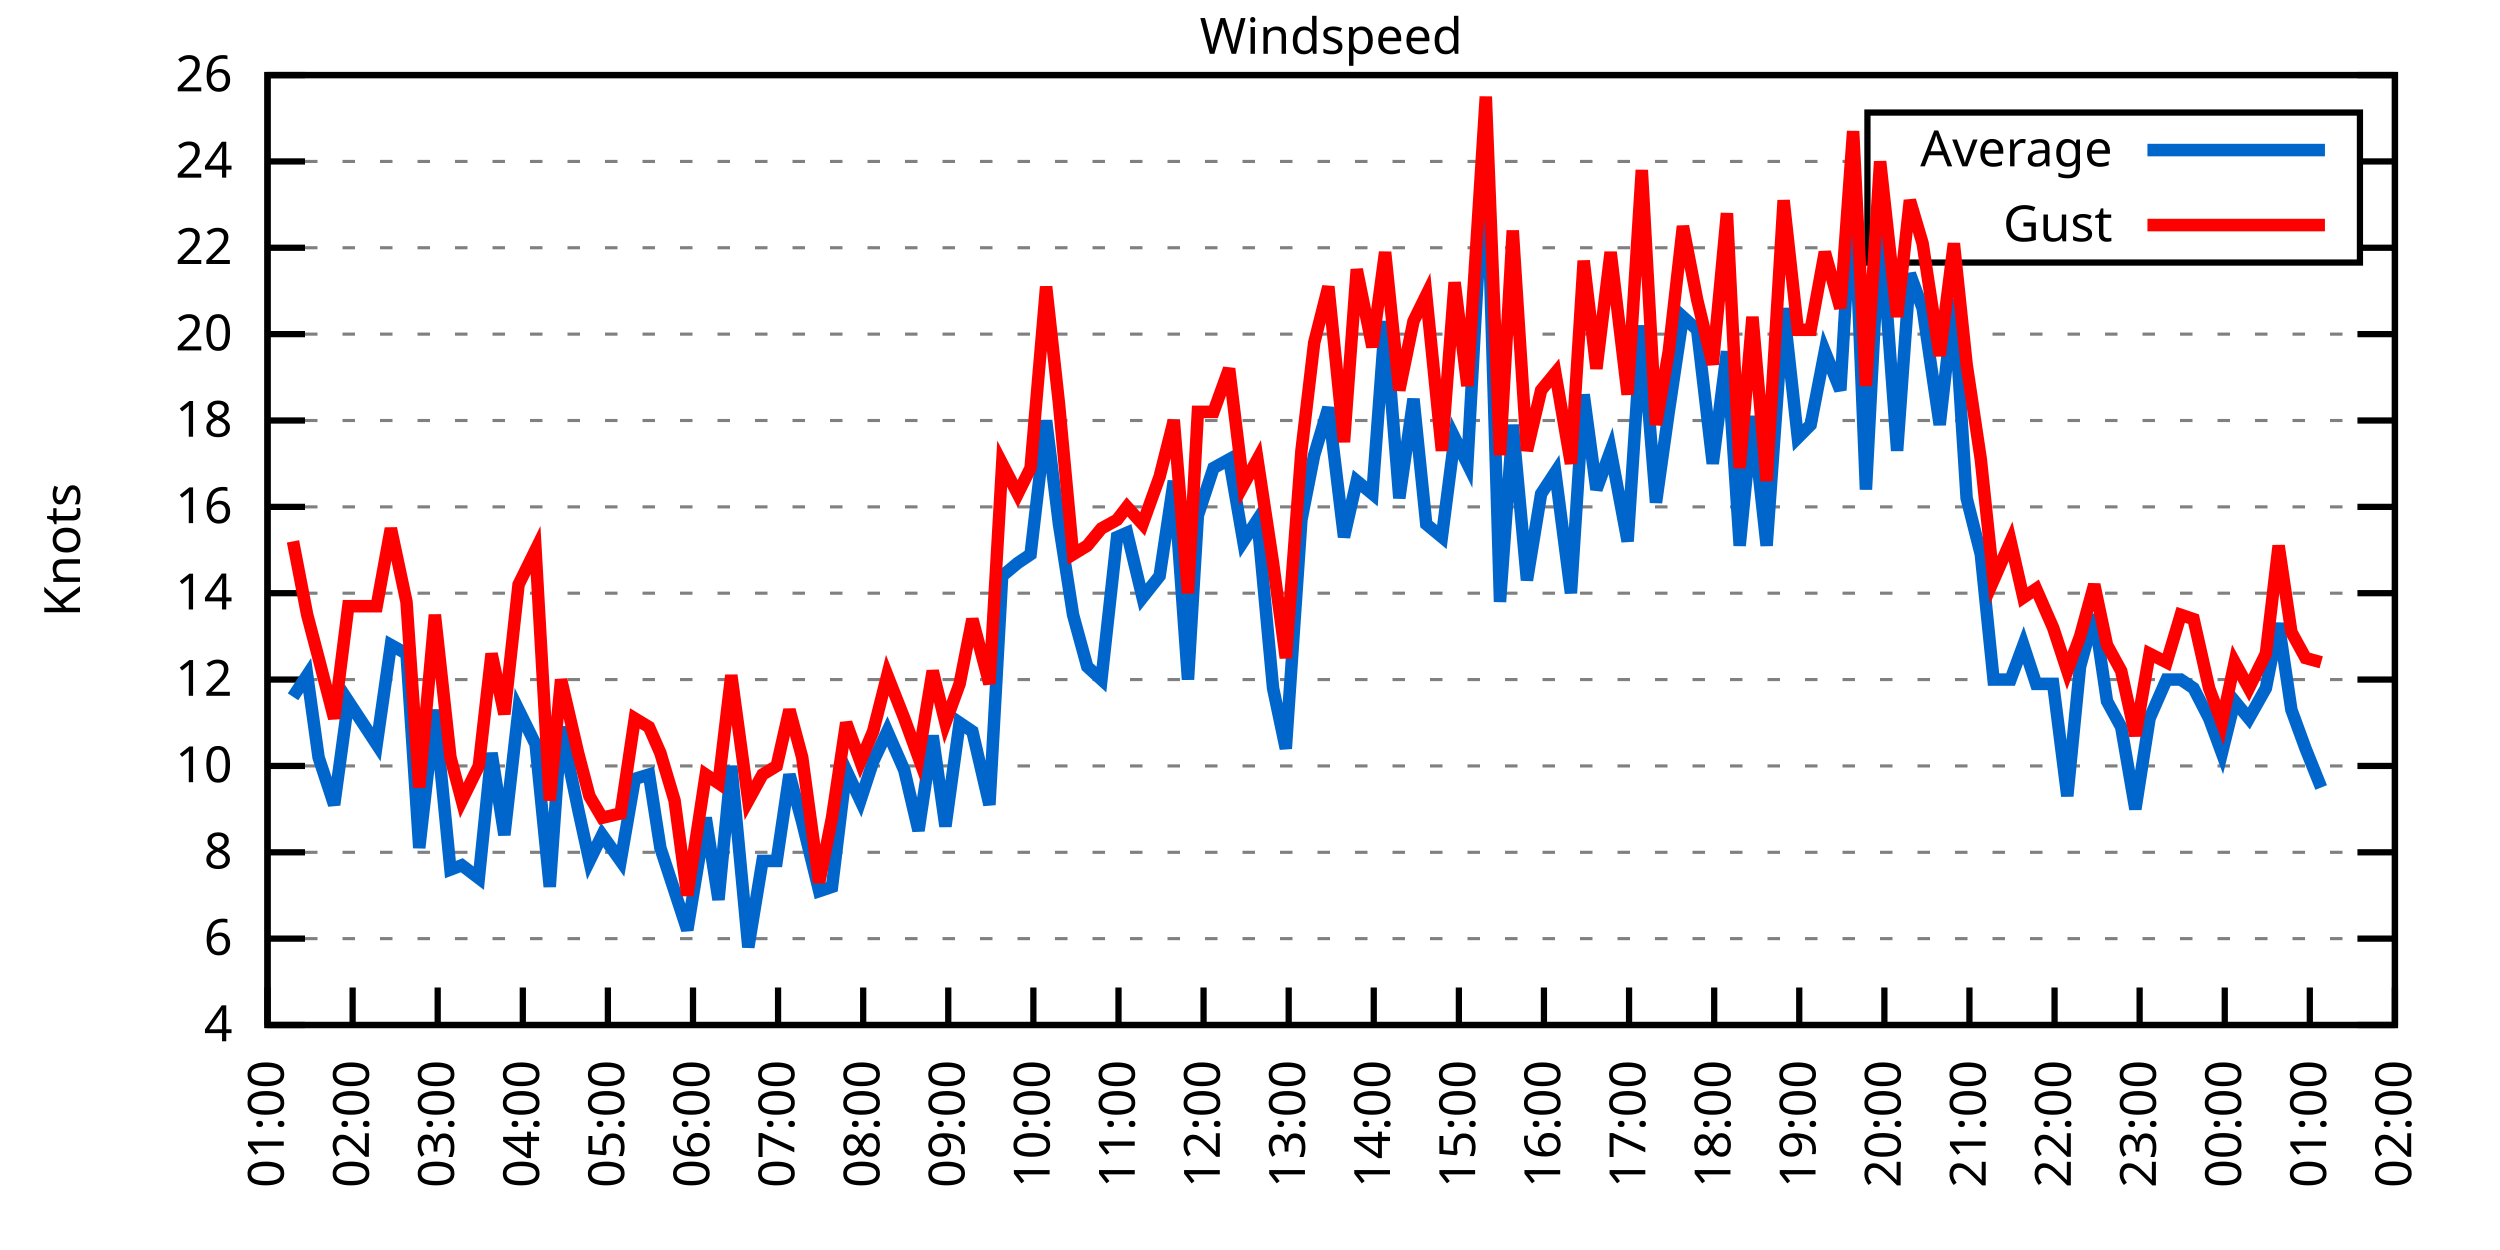
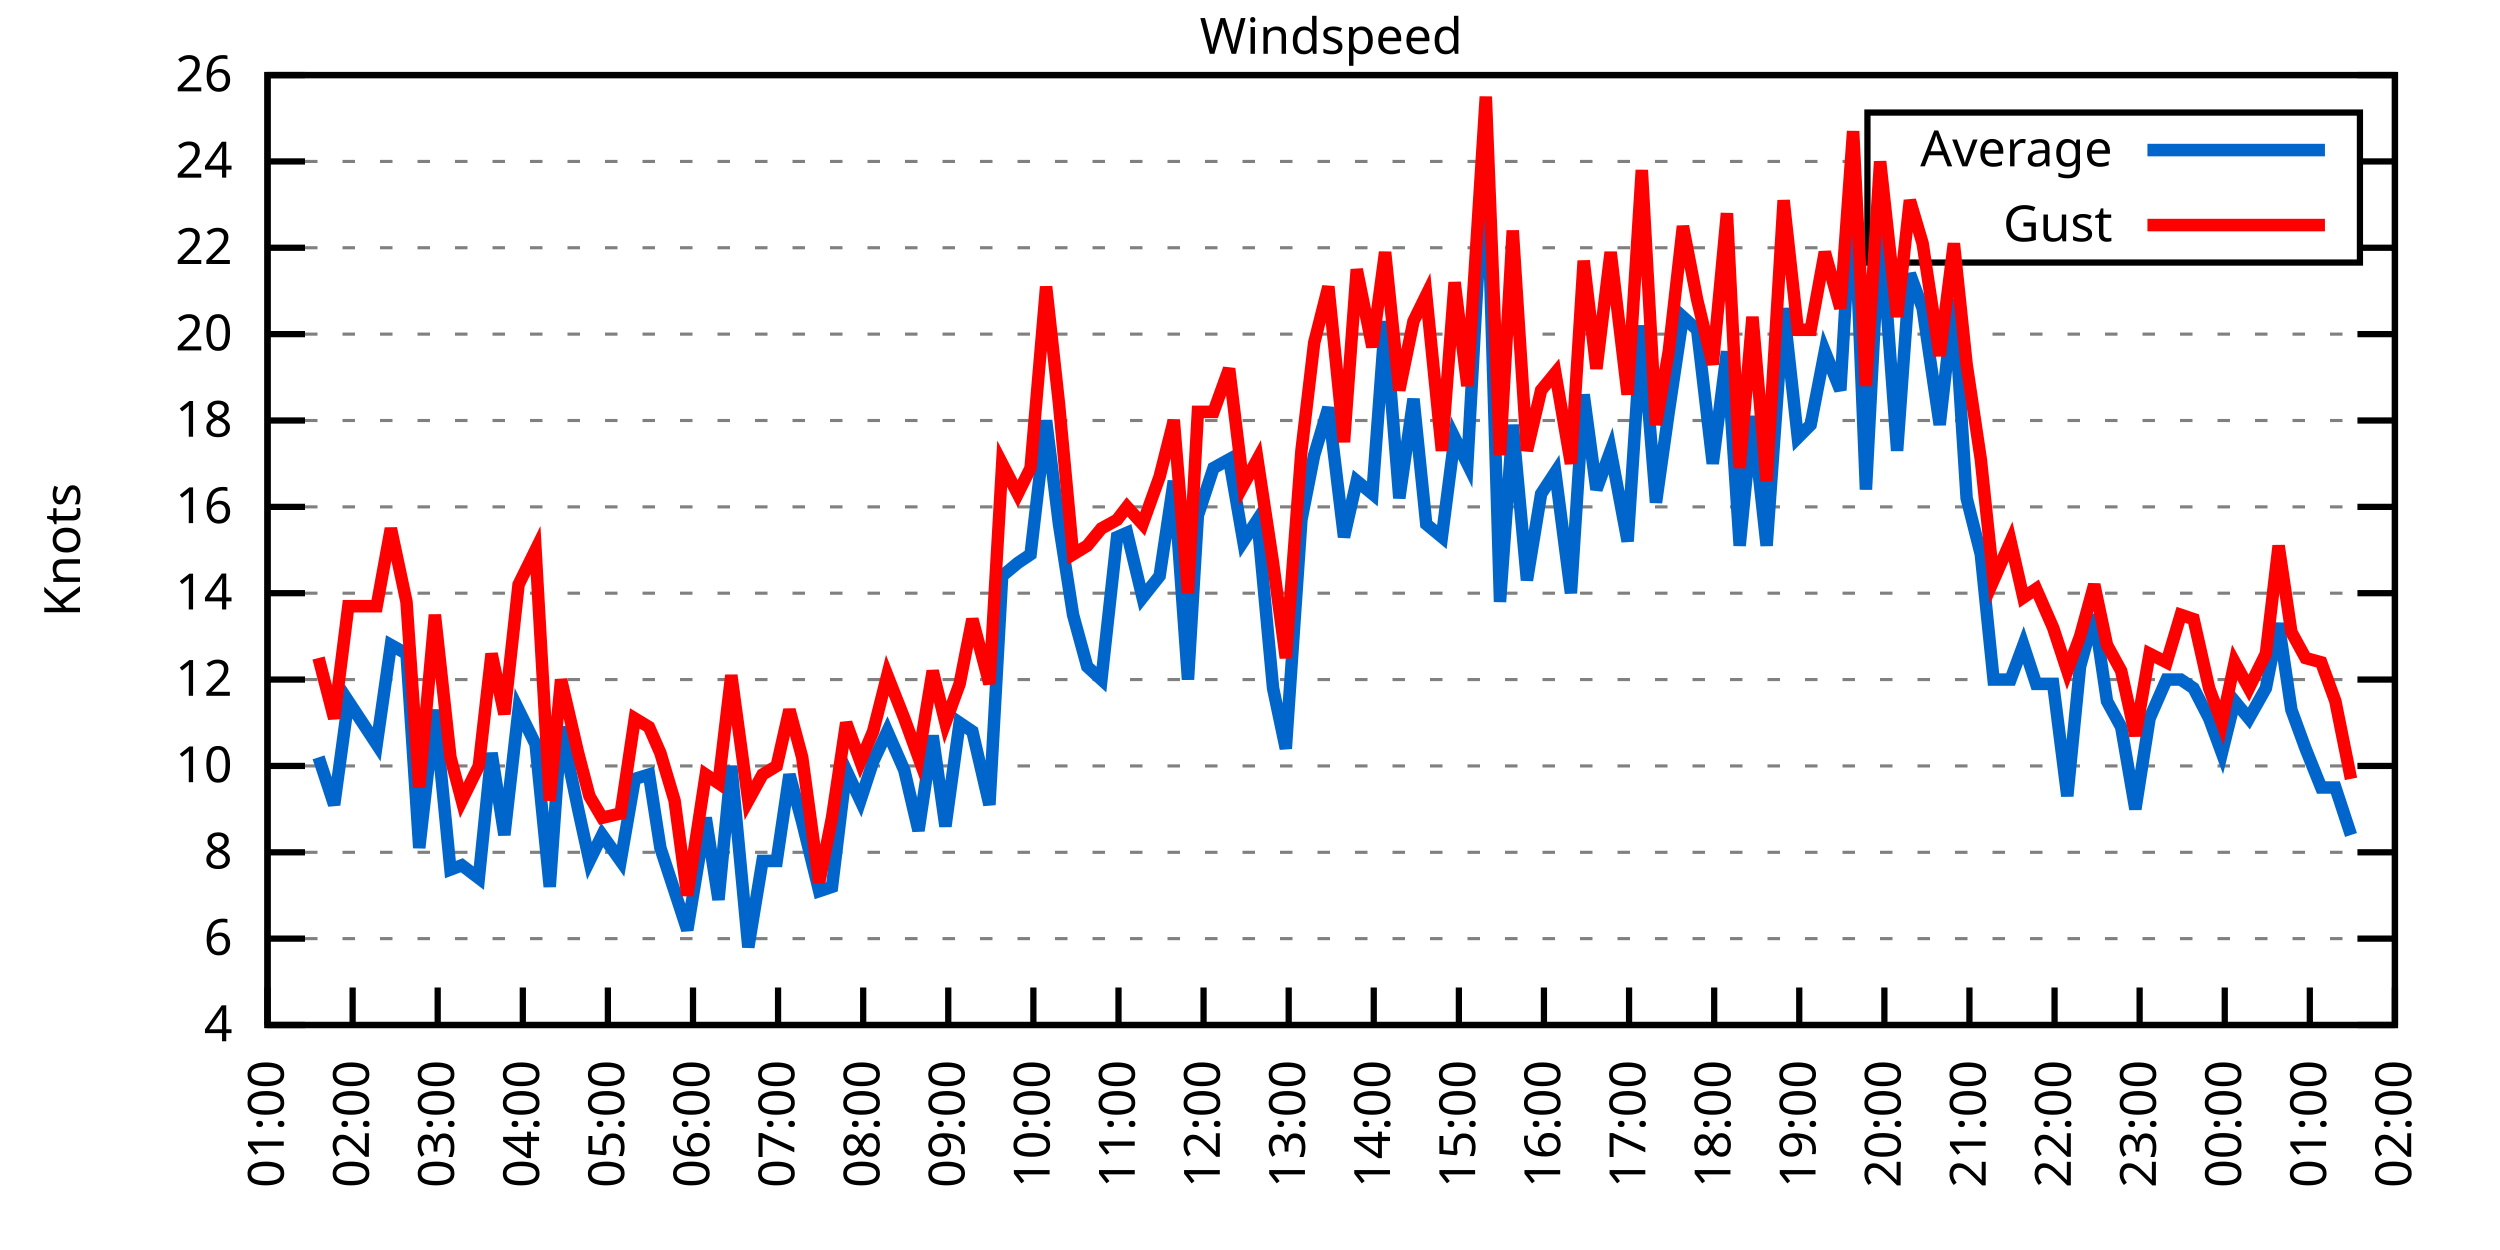
<svg xmlns="http://www.w3.org/2000/svg" xmlns:xlink="http://www.w3.org/1999/xlink" width="400" height="200" viewBox="0 0 400 200">
  <g id="gnuplot_canvas">
    <rect x="0" y="0" width="400" height="200" fill="none" />
    <defs>
      <circle id="gpDot" r="0.5" stroke-width="0.5" stroke="currentColor" />
      <path id="gpPt0" stroke-width="0.333" stroke="currentColor" d="M-1,0 h2 M0,-1 v2" />
      <path id="gpPt1" stroke-width="0.333" stroke="currentColor" d="M-1,-1 L1,1 M1,-1 L-1,1" />
      <path id="gpPt2" stroke-width="0.333" stroke="currentColor" d="M-1,0 L1,0 M0,-1 L0,1 M-1,-1 L1,1 M-1,1 L1,-1" />
      <rect id="gpPt3" stroke-width="0.333" stroke="currentColor" x="-1" y="-1" width="2" height="2" />
      <rect id="gpPt4" stroke-width="0.333" stroke="currentColor" fill="currentColor" x="-1" y="-1" width="2" height="2" />
      <circle id="gpPt5" stroke-width="0.333" stroke="currentColor" cx="0" cy="0" r="1" />
      <use xlink:href="#gpPt5" id="gpPt6" fill="currentColor" stroke="none" />
      <path id="gpPt7" stroke-width="0.333" stroke="currentColor" d="M0,-1.33 L-1.33,0.67 L1.33,0.67 z" />
      <use xlink:href="#gpPt7" id="gpPt8" fill="currentColor" stroke="none" />
      <use xlink:href="#gpPt7" id="gpPt9" stroke="currentColor" transform="rotate(180)" />
      <use xlink:href="#gpPt9" id="gpPt10" fill="currentColor" stroke="none" />
      <use xlink:href="#gpPt3" id="gpPt11" stroke="currentColor" transform="rotate(45)" />
      <use xlink:href="#gpPt11" id="gpPt12" fill="currentColor" stroke="none" />
      <path id="gpPt13" stroke-width="0.333" stroke="currentColor" d="M0,1.330 L1.265,0.411 L0.782,-1.067 L-0.782,-1.076 L-1.265,0.411 z" />
      <use xlink:href="#gpPt13" id="gpPt14" fill="currentColor" stroke="none" />
      <filter id="textbox" filterUnits="objectBoundingBox" x="0" y="0" height="1" width="1">
        <feFlood flood-color="white" flood-opacity="1" result="bgnd" />
        <feComposite in="SourceGraphic" in2="bgnd" operator="atop" />
      </filter>
      <filter id="greybox" filterUnits="objectBoundingBox" x="0" y="0" height="1" width="1">
        <feFlood flood-color="lightgrey" flood-opacity="1" result="grey" />
        <feComposite in="SourceGraphic" in2="grey" operator="atop" />
      </filter>
    </defs>
    <g fill="none" color="white" stroke="currentColor" stroke-width="1.00" stroke-linecap="butt" stroke-linejoin="miter">
</g>
    <g fill="none" color="black" stroke="currentColor" stroke-width="1.00" stroke-linecap="butt" stroke-linejoin="miter">
      <g stroke="none" shape-rendering="crispEdges">
        <polygon fill="rgb(255, 255, 255)" points="42.80,164.00 383.18,164.00 383.18,12.02 42.80,12.02 " />
      </g>
    </g>
    <g fill="none" color="black" stroke="currentColor" stroke-width="1.00" stroke-linecap="butt" stroke-linejoin="miter">
</g>
    <g fill="none" color="black" stroke="black" stroke-width="0.50" stroke-linecap="butt" stroke-linejoin="miter">
</g>
    <g fill="none" color="gray" stroke="currentColor" stroke-width="0.50" stroke-linecap="butt" stroke-linejoin="miter">
      <path stroke="gray" stroke-dasharray="2,4" class="gridline" d="M42.80,164.00 L383.19,164.00  " />
    </g>
    <g fill="none" color="gray" stroke="gray" stroke-width="1.00" stroke-linecap="butt" stroke-linejoin="miter">
</g>
    <g fill="none" color="black" stroke="currentColor" stroke-width="1.00" stroke-linecap="butt" stroke-linejoin="miter">
      <path stroke="black" d="M42.80,164.00 L48.80,164.00 M383.19,164.00 L377.19,164.00  " />
      <g transform="translate(37.20,166.60)" stroke="none" fill="black" font-family="Sans" font-size="8.00" text-anchor="end">
        <text>
          <tspan font-family="Sans"> 4</tspan>
        </text>
      </g>
    </g>
    <g fill="none" color="black" stroke="currentColor" stroke-width="1.00" stroke-linecap="butt" stroke-linejoin="miter">
</g>
    <g fill="none" color="black" stroke="black" stroke-width="0.50" stroke-linecap="butt" stroke-linejoin="miter">
</g>
    <g fill="none" color="gray" stroke="currentColor" stroke-width="0.50" stroke-linecap="butt" stroke-linejoin="miter">
      <path stroke="gray" stroke-dasharray="2,4" class="gridline" d="M42.80,150.18 L383.19,150.18  " />
    </g>
    <g fill="none" color="gray" stroke="gray" stroke-width="1.00" stroke-linecap="butt" stroke-linejoin="miter">
</g>
    <g fill="none" color="black" stroke="currentColor" stroke-width="1.00" stroke-linecap="butt" stroke-linejoin="miter">
      <path stroke="black" d="M42.80,150.18 L48.80,150.18 M383.19,150.18 L377.19,150.18  " />
      <g transform="translate(37.20,152.78)" stroke="none" fill="black" font-family="Sans" font-size="8.00" text-anchor="end">
        <text>
          <tspan font-family="Sans"> 6</tspan>
        </text>
      </g>
    </g>
    <g fill="none" color="black" stroke="currentColor" stroke-width="1.00" stroke-linecap="butt" stroke-linejoin="miter">
</g>
    <g fill="none" color="black" stroke="black" stroke-width="0.50" stroke-linecap="butt" stroke-linejoin="miter">
</g>
    <g fill="none" color="gray" stroke="currentColor" stroke-width="0.50" stroke-linecap="butt" stroke-linejoin="miter">
      <path stroke="gray" stroke-dasharray="2,4" class="gridline" d="M42.80,136.37 L383.19,136.37  " />
    </g>
    <g fill="none" color="gray" stroke="gray" stroke-width="1.00" stroke-linecap="butt" stroke-linejoin="miter">
</g>
    <g fill="none" color="black" stroke="currentColor" stroke-width="1.00" stroke-linecap="butt" stroke-linejoin="miter">
      <path stroke="black" d="M42.80,136.37 L48.80,136.37 M383.19,136.37 L377.19,136.37  " />
      <g transform="translate(37.20,138.97)" stroke="none" fill="black" font-family="Sans" font-size="8.00" text-anchor="end">
        <text>
          <tspan font-family="Sans"> 8</tspan>
        </text>
      </g>
    </g>
    <g fill="none" color="black" stroke="currentColor" stroke-width="1.00" stroke-linecap="butt" stroke-linejoin="miter">
</g>
    <g fill="none" color="black" stroke="black" stroke-width="0.50" stroke-linecap="butt" stroke-linejoin="miter">
</g>
    <g fill="none" color="gray" stroke="currentColor" stroke-width="0.50" stroke-linecap="butt" stroke-linejoin="miter">
      <path stroke="gray" stroke-dasharray="2,4" class="gridline" d="M42.80,122.55 L383.19,122.55  " />
    </g>
    <g fill="none" color="gray" stroke="gray" stroke-width="1.00" stroke-linecap="butt" stroke-linejoin="miter">
</g>
    <g fill="none" color="black" stroke="currentColor" stroke-width="1.00" stroke-linecap="butt" stroke-linejoin="miter">
      <path stroke="black" d="M42.80,122.55 L48.80,122.55 M383.19,122.55 L377.19,122.55  " />
      <g transform="translate(37.20,125.15)" stroke="none" fill="black" font-family="Sans" font-size="8.00" text-anchor="end">
        <text>
          <tspan font-family="Sans"> 10</tspan>
        </text>
      </g>
    </g>
    <g fill="none" color="black" stroke="currentColor" stroke-width="1.00" stroke-linecap="butt" stroke-linejoin="miter">
</g>
    <g fill="none" color="black" stroke="black" stroke-width="0.50" stroke-linecap="butt" stroke-linejoin="miter">
</g>
    <g fill="none" color="gray" stroke="currentColor" stroke-width="0.50" stroke-linecap="butt" stroke-linejoin="miter">
      <path stroke="gray" stroke-dasharray="2,4" class="gridline" d="M42.80,108.73 L383.19,108.73  " />
    </g>
    <g fill="none" color="gray" stroke="gray" stroke-width="1.00" stroke-linecap="butt" stroke-linejoin="miter">
</g>
    <g fill="none" color="black" stroke="currentColor" stroke-width="1.00" stroke-linecap="butt" stroke-linejoin="miter">
      <path stroke="black" d="M42.80,108.73 L48.80,108.73 M383.19,108.73 L377.19,108.73  " />
      <g transform="translate(37.20,111.33)" stroke="none" fill="black" font-family="Sans" font-size="8.00" text-anchor="end">
        <text>
          <tspan font-family="Sans"> 12</tspan>
        </text>
      </g>
    </g>
    <g fill="none" color="black" stroke="currentColor" stroke-width="1.00" stroke-linecap="butt" stroke-linejoin="miter">
</g>
    <g fill="none" color="black" stroke="black" stroke-width="0.50" stroke-linecap="butt" stroke-linejoin="miter">
</g>
    <g fill="none" color="gray" stroke="currentColor" stroke-width="0.50" stroke-linecap="butt" stroke-linejoin="miter">
      <path stroke="gray" stroke-dasharray="2,4" class="gridline" d="M42.80,94.91 L383.19,94.91  " />
    </g>
    <g fill="none" color="gray" stroke="gray" stroke-width="1.00" stroke-linecap="butt" stroke-linejoin="miter">
</g>
    <g fill="none" color="black" stroke="currentColor" stroke-width="1.00" stroke-linecap="butt" stroke-linejoin="miter">
      <path stroke="black" d="M42.80,94.91 L48.80,94.91 M383.19,94.91 L377.19,94.91  " />
      <g transform="translate(37.20,97.51)" stroke="none" fill="black" font-family="Sans" font-size="8.00" text-anchor="end">
        <text>
          <tspan font-family="Sans"> 14</tspan>
        </text>
      </g>
    </g>
    <g fill="none" color="black" stroke="currentColor" stroke-width="1.00" stroke-linecap="butt" stroke-linejoin="miter">
</g>
    <g fill="none" color="black" stroke="black" stroke-width="0.50" stroke-linecap="butt" stroke-linejoin="miter">
</g>
    <g fill="none" color="gray" stroke="currentColor" stroke-width="0.50" stroke-linecap="butt" stroke-linejoin="miter">
      <path stroke="gray" stroke-dasharray="2,4" class="gridline" d="M42.80,81.10 L383.19,81.10  " />
    </g>
    <g fill="none" color="gray" stroke="gray" stroke-width="1.00" stroke-linecap="butt" stroke-linejoin="miter">
</g>
    <g fill="none" color="black" stroke="currentColor" stroke-width="1.00" stroke-linecap="butt" stroke-linejoin="miter">
      <path stroke="black" d="M42.80,81.10 L48.80,81.10 M383.19,81.10 L377.19,81.10  " />
      <g transform="translate(37.20,83.70)" stroke="none" fill="black" font-family="Sans" font-size="8.00" text-anchor="end">
        <text>
          <tspan font-family="Sans"> 16</tspan>
        </text>
      </g>
    </g>
    <g fill="none" color="black" stroke="currentColor" stroke-width="1.00" stroke-linecap="butt" stroke-linejoin="miter">
</g>
    <g fill="none" color="black" stroke="black" stroke-width="0.50" stroke-linecap="butt" stroke-linejoin="miter">
</g>
    <g fill="none" color="gray" stroke="currentColor" stroke-width="0.50" stroke-linecap="butt" stroke-linejoin="miter">
      <path stroke="gray" stroke-dasharray="2,4" class="gridline" d="M42.80,67.28 L383.19,67.28  " />
    </g>
    <g fill="none" color="gray" stroke="gray" stroke-width="1.00" stroke-linecap="butt" stroke-linejoin="miter">
</g>
    <g fill="none" color="black" stroke="currentColor" stroke-width="1.00" stroke-linecap="butt" stroke-linejoin="miter">
      <path stroke="black" d="M42.80,67.28 L48.80,67.28 M383.19,67.28 L377.19,67.28  " />
      <g transform="translate(37.20,69.88)" stroke="none" fill="black" font-family="Sans" font-size="8.00" text-anchor="end">
        <text>
          <tspan font-family="Sans"> 18</tspan>
        </text>
      </g>
    </g>
    <g fill="none" color="black" stroke="currentColor" stroke-width="1.00" stroke-linecap="butt" stroke-linejoin="miter">
</g>
    <g fill="none" color="black" stroke="black" stroke-width="0.50" stroke-linecap="butt" stroke-linejoin="miter">
</g>
    <g fill="none" color="gray" stroke="currentColor" stroke-width="0.50" stroke-linecap="butt" stroke-linejoin="miter">
      <path stroke="gray" stroke-dasharray="2,4" class="gridline" d="M42.80,53.46 L383.19,53.46  " />
    </g>
    <g fill="none" color="gray" stroke="gray" stroke-width="1.00" stroke-linecap="butt" stroke-linejoin="miter">
</g>
    <g fill="none" color="black" stroke="currentColor" stroke-width="1.00" stroke-linecap="butt" stroke-linejoin="miter">
      <path stroke="black" d="M42.80,53.46 L48.80,53.46 M383.19,53.46 L377.19,53.46  " />
      <g transform="translate(37.20,56.06)" stroke="none" fill="black" font-family="Sans" font-size="8.00" text-anchor="end">
        <text>
          <tspan font-family="Sans"> 20</tspan>
        </text>
      </g>
    </g>
    <g fill="none" color="black" stroke="currentColor" stroke-width="1.00" stroke-linecap="butt" stroke-linejoin="miter">
</g>
    <g fill="none" color="black" stroke="black" stroke-width="0.50" stroke-linecap="butt" stroke-linejoin="miter">
</g>
    <g fill="none" color="gray" stroke="currentColor" stroke-width="0.50" stroke-linecap="butt" stroke-linejoin="miter">
      <path stroke="gray" stroke-dasharray="2,4" class="gridline" d="M42.80,39.64 L298.79,39.64 M377.59,39.64 L383.19,39.64  " />
    </g>
    <g fill="none" color="gray" stroke="gray" stroke-width="1.00" stroke-linecap="butt" stroke-linejoin="miter">
</g>
    <g fill="none" color="black" stroke="currentColor" stroke-width="1.00" stroke-linecap="butt" stroke-linejoin="miter">
      <path stroke="black" d="M42.80,39.64 L48.80,39.64 M383.19,39.64 L377.19,39.64  " />
      <g transform="translate(37.20,42.24)" stroke="none" fill="black" font-family="Sans" font-size="8.00" text-anchor="end">
        <text>
          <tspan font-family="Sans"> 22</tspan>
        </text>
      </g>
    </g>
    <g fill="none" color="black" stroke="currentColor" stroke-width="1.00" stroke-linecap="butt" stroke-linejoin="miter">
</g>
    <g fill="none" color="black" stroke="black" stroke-width="0.50" stroke-linecap="butt" stroke-linejoin="miter">
</g>
    <g fill="none" color="gray" stroke="currentColor" stroke-width="0.50" stroke-linecap="butt" stroke-linejoin="miter">
      <path stroke="gray" stroke-dasharray="2,4" class="gridline" d="M42.80,25.83 L298.79,25.83 M377.59,25.83 L383.19,25.83  " />
    </g>
    <g fill="none" color="gray" stroke="gray" stroke-width="1.00" stroke-linecap="butt" stroke-linejoin="miter">
</g>
    <g fill="none" color="black" stroke="currentColor" stroke-width="1.00" stroke-linecap="butt" stroke-linejoin="miter">
      <path stroke="black" d="M42.80,25.83 L48.80,25.83 M383.19,25.83 L377.19,25.83  " />
      <g transform="translate(37.20,28.43)" stroke="none" fill="black" font-family="Sans" font-size="8.00" text-anchor="end">
        <text>
          <tspan font-family="Sans"> 24</tspan>
        </text>
      </g>
    </g>
    <g fill="none" color="black" stroke="currentColor" stroke-width="1.00" stroke-linecap="butt" stroke-linejoin="miter">
</g>
    <g fill="none" color="black" stroke="black" stroke-width="0.50" stroke-linecap="butt" stroke-linejoin="miter">
</g>
    <g fill="none" color="gray" stroke="currentColor" stroke-width="0.50" stroke-linecap="butt" stroke-linejoin="miter">
      <path stroke="gray" stroke-dasharray="2,4" class="gridline" d="M42.80,12.01 L383.19,12.01  " />
    </g>
    <g fill="none" color="gray" stroke="gray" stroke-width="1.00" stroke-linecap="butt" stroke-linejoin="miter">
</g>
    <g fill="none" color="black" stroke="currentColor" stroke-width="1.00" stroke-linecap="butt" stroke-linejoin="miter">
      <path stroke="black" d="M42.80,12.01 L48.80,12.01 M383.19,12.01 L377.19,12.01  " />
      <g transform="translate(37.20,14.61)" stroke="none" fill="black" font-family="Sans" font-size="8.00" text-anchor="end">
        <text>
          <tspan font-family="Sans"> 26</tspan>
        </text>
      </g>
    </g>
    <g fill="none" color="black" stroke="currentColor" stroke-width="1.00" stroke-linecap="butt" stroke-linejoin="miter">
      <path stroke="black" d="M42.80,164.00 L42.80,158.00  " />
      <g transform="translate(45.40,169.60) rotate(270.00)" stroke="none" fill="black" font-family="Sans" font-size="8.00" text-anchor="end">
        <text>
          <tspan font-family="Sans">01:00</tspan>
        </text>
      </g>
    </g>
    <g fill="none" color="black" stroke="currentColor" stroke-width="1.00" stroke-linecap="butt" stroke-linejoin="miter">
      <path stroke="black" d="M56.42,164.00 L56.42,158.00  " />
      <g transform="translate(59.02,169.60) rotate(270.00)" stroke="none" fill="black" font-family="Sans" font-size="8.00" text-anchor="end">
        <text>
          <tspan font-family="Sans">02:00</tspan>
        </text>
      </g>
    </g>
    <g fill="none" color="black" stroke="currentColor" stroke-width="1.00" stroke-linecap="butt" stroke-linejoin="miter">
      <path stroke="black" d="M70.03,164.00 L70.03,158.00  " />
      <g transform="translate(72.63,169.60) rotate(270.00)" stroke="none" fill="black" font-family="Sans" font-size="8.00" text-anchor="end">
        <text>
          <tspan font-family="Sans">03:00</tspan>
        </text>
      </g>
    </g>
    <g fill="none" color="black" stroke="currentColor" stroke-width="1.00" stroke-linecap="butt" stroke-linejoin="miter">
      <path stroke="black" d="M83.65,164.00 L83.65,158.00  " />
      <g transform="translate(86.25,169.60) rotate(270.00)" stroke="none" fill="black" font-family="Sans" font-size="8.00" text-anchor="end">
        <text>
          <tspan font-family="Sans">04:00</tspan>
        </text>
      </g>
    </g>
    <g fill="none" color="black" stroke="currentColor" stroke-width="1.00" stroke-linecap="butt" stroke-linejoin="miter">
      <path stroke="black" d="M97.26,164.00 L97.26,158.00  " />
      <g transform="translate(99.86,169.60) rotate(270.00)" stroke="none" fill="black" font-family="Sans" font-size="8.00" text-anchor="end">
        <text>
          <tspan font-family="Sans">05:00</tspan>
        </text>
      </g>
    </g>
    <g fill="none" color="black" stroke="currentColor" stroke-width="1.00" stroke-linecap="butt" stroke-linejoin="miter">
      <path stroke="black" d="M110.88,164.00 L110.88,158.00  " />
      <g transform="translate(113.48,169.60) rotate(270.00)" stroke="none" fill="black" font-family="Sans" font-size="8.00" text-anchor="end">
        <text>
          <tspan font-family="Sans">06:00</tspan>
        </text>
      </g>
    </g>
    <g fill="none" color="black" stroke="currentColor" stroke-width="1.00" stroke-linecap="butt" stroke-linejoin="miter">
      <path stroke="black" d="M124.49,164.00 L124.49,158.00  " />
      <g transform="translate(127.09,169.60) rotate(270.00)" stroke="none" fill="black" font-family="Sans" font-size="8.00" text-anchor="end">
        <text>
          <tspan font-family="Sans">07:00</tspan>
        </text>
      </g>
    </g>
    <g fill="none" color="black" stroke="currentColor" stroke-width="1.00" stroke-linecap="butt" stroke-linejoin="miter">
      <path stroke="black" d="M138.11,164.00 L138.11,158.00  " />
      <g transform="translate(140.71,169.60) rotate(270.00)" stroke="none" fill="black" font-family="Sans" font-size="8.00" text-anchor="end">
        <text>
          <tspan font-family="Sans">08:00</tspan>
        </text>
      </g>
    </g>
    <g fill="none" color="black" stroke="currentColor" stroke-width="1.00" stroke-linecap="butt" stroke-linejoin="miter">
      <path stroke="black" d="M151.72,164.00 L151.72,158.00  " />
      <g transform="translate(154.32,169.60) rotate(270.00)" stroke="none" fill="black" font-family="Sans" font-size="8.00" text-anchor="end">
        <text>
          <tspan font-family="Sans">09:00</tspan>
        </text>
      </g>
    </g>
    <g fill="none" color="black" stroke="currentColor" stroke-width="1.00" stroke-linecap="butt" stroke-linejoin="miter">
      <path stroke="black" d="M165.34,164.00 L165.34,158.00  " />
      <g transform="translate(167.94,169.60) rotate(270.00)" stroke="none" fill="black" font-family="Sans" font-size="8.00" text-anchor="end">
        <text>
          <tspan font-family="Sans">10:00</tspan>
        </text>
      </g>
    </g>
    <g fill="none" color="black" stroke="currentColor" stroke-width="1.00" stroke-linecap="butt" stroke-linejoin="miter">
      <path stroke="black" d="M178.96,164.00 L178.96,158.00  " />
      <g transform="translate(181.56,169.60) rotate(270.00)" stroke="none" fill="black" font-family="Sans" font-size="8.00" text-anchor="end">
        <text>
          <tspan font-family="Sans">11:00</tspan>
        </text>
      </g>
    </g>
    <g fill="none" color="black" stroke="currentColor" stroke-width="1.00" stroke-linecap="butt" stroke-linejoin="miter">
      <path stroke="black" d="M192.57,164.00 L192.57,158.00  " />
      <g transform="translate(195.17,169.60) rotate(270.00)" stroke="none" fill="black" font-family="Sans" font-size="8.00" text-anchor="end">
        <text>
          <tspan font-family="Sans">12:00</tspan>
        </text>
      </g>
    </g>
    <g fill="none" color="black" stroke="currentColor" stroke-width="1.00" stroke-linecap="butt" stroke-linejoin="miter">
      <path stroke="black" d="M206.19,164.00 L206.19,158.00  " />
      <g transform="translate(208.79,169.60) rotate(270.00)" stroke="none" fill="black" font-family="Sans" font-size="8.00" text-anchor="end">
        <text>
          <tspan font-family="Sans">13:00</tspan>
        </text>
      </g>
    </g>
    <g fill="none" color="black" stroke="currentColor" stroke-width="1.00" stroke-linecap="butt" stroke-linejoin="miter">
      <path stroke="black" d="M219.80,164.00 L219.80,158.00  " />
      <g transform="translate(222.40,169.60) rotate(270.00)" stroke="none" fill="black" font-family="Sans" font-size="8.00" text-anchor="end">
        <text>
          <tspan font-family="Sans">14:00</tspan>
        </text>
      </g>
    </g>
    <g fill="none" color="black" stroke="currentColor" stroke-width="1.00" stroke-linecap="butt" stroke-linejoin="miter">
      <path stroke="black" d="M233.42,164.00 L233.42,158.00  " />
      <g transform="translate(236.02,169.60) rotate(270.00)" stroke="none" fill="black" font-family="Sans" font-size="8.00" text-anchor="end">
        <text>
          <tspan font-family="Sans">15:00</tspan>
        </text>
      </g>
    </g>
    <g fill="none" color="black" stroke="currentColor" stroke-width="1.00" stroke-linecap="butt" stroke-linejoin="miter">
      <path stroke="black" d="M247.03,164.00 L247.03,158.00  " />
      <g transform="translate(249.63,169.60) rotate(270.00)" stroke="none" fill="black" font-family="Sans" font-size="8.00" text-anchor="end">
        <text>
          <tspan font-family="Sans">16:00</tspan>
        </text>
      </g>
    </g>
    <g fill="none" color="black" stroke="currentColor" stroke-width="1.00" stroke-linecap="butt" stroke-linejoin="miter">
      <path stroke="black" d="M260.65,164.00 L260.65,158.00  " />
      <g transform="translate(263.25,169.60) rotate(270.00)" stroke="none" fill="black" font-family="Sans" font-size="8.00" text-anchor="end">
        <text>
          <tspan font-family="Sans">17:00</tspan>
        </text>
      </g>
    </g>
    <g fill="none" color="black" stroke="currentColor" stroke-width="1.00" stroke-linecap="butt" stroke-linejoin="miter">
      <path stroke="black" d="M274.27,164.00 L274.27,158.00  " />
      <g transform="translate(276.87,169.60) rotate(270.00)" stroke="none" fill="black" font-family="Sans" font-size="8.00" text-anchor="end">
        <text>
          <tspan font-family="Sans">18:00</tspan>
        </text>
      </g>
    </g>
    <g fill="none" color="black" stroke="currentColor" stroke-width="1.00" stroke-linecap="butt" stroke-linejoin="miter">
      <path stroke="black" d="M287.88,164.00 L287.88,158.00  " />
      <g transform="translate(290.48,169.60) rotate(270.00)" stroke="none" fill="black" font-family="Sans" font-size="8.00" text-anchor="end">
        <text>
          <tspan font-family="Sans">19:00</tspan>
        </text>
      </g>
    </g>
    <g fill="none" color="black" stroke="currentColor" stroke-width="1.00" stroke-linecap="butt" stroke-linejoin="miter">
      <path stroke="black" d="M301.50,164.00 L301.50,158.00  " />
      <g transform="translate(304.10,169.60) rotate(270.00)" stroke="none" fill="black" font-family="Sans" font-size="8.00" text-anchor="end">
        <text>
          <tspan font-family="Sans">20:00</tspan>
        </text>
      </g>
    </g>
    <g fill="none" color="black" stroke="currentColor" stroke-width="1.00" stroke-linecap="butt" stroke-linejoin="miter">
      <path stroke="black" d="M315.11,164.00 L315.11,158.00  " />
      <g transform="translate(317.71,169.60) rotate(270.00)" stroke="none" fill="black" font-family="Sans" font-size="8.00" text-anchor="end">
        <text>
          <tspan font-family="Sans">21:00</tspan>
        </text>
      </g>
    </g>
    <g fill="none" color="black" stroke="currentColor" stroke-width="1.00" stroke-linecap="butt" stroke-linejoin="miter">
      <path stroke="black" d="M328.73,164.00 L328.73,158.00  " />
      <g transform="translate(331.33,169.60) rotate(270.00)" stroke="none" fill="black" font-family="Sans" font-size="8.00" text-anchor="end">
        <text>
          <tspan font-family="Sans">22:00</tspan>
        </text>
      </g>
    </g>
    <g fill="none" color="black" stroke="currentColor" stroke-width="1.00" stroke-linecap="butt" stroke-linejoin="miter">
      <path stroke="black" d="M342.34,164.00 L342.34,158.00  " />
      <g transform="translate(344.94,169.60) rotate(270.00)" stroke="none" fill="black" font-family="Sans" font-size="8.00" text-anchor="end">
        <text>
          <tspan font-family="Sans">23:00</tspan>
        </text>
      </g>
    </g>
    <g fill="none" color="black" stroke="currentColor" stroke-width="1.00" stroke-linecap="butt" stroke-linejoin="miter">
      <path stroke="black" d="M355.96,164.00 L355.96,158.00  " />
      <g transform="translate(358.56,169.60) rotate(270.00)" stroke="none" fill="black" font-family="Sans" font-size="8.00" text-anchor="end">
        <text>
          <tspan font-family="Sans">00:00</tspan>
        </text>
      </g>
    </g>
    <g fill="none" color="black" stroke="currentColor" stroke-width="1.00" stroke-linecap="butt" stroke-linejoin="miter">
      <path stroke="black" d="M369.57,164.00 L369.57,158.00  " />
      <g transform="translate(372.17,169.60) rotate(270.00)" stroke="none" fill="black" font-family="Sans" font-size="8.00" text-anchor="end">
        <text>
          <tspan font-family="Sans">01:00</tspan>
        </text>
      </g>
    </g>
    <g fill="none" color="black" stroke="currentColor" stroke-width="1.00" stroke-linecap="butt" stroke-linejoin="miter">
      <path stroke="black" d="M383.19,164.00 L383.19,158.00  " />
      <g transform="translate(385.79,169.60) rotate(270.00)" stroke="none" fill="black" font-family="Sans" font-size="8.00" text-anchor="end">
        <text>
          <tspan font-family="Sans">02:00</tspan>
        </text>
      </g>
    </g>
    <g fill="none" color="black" stroke="currentColor" stroke-width="1.00" stroke-linecap="butt" stroke-linejoin="miter">
</g>
    <g fill="none" color="black" stroke="currentColor" stroke-width="1.00" stroke-linecap="butt" stroke-linejoin="miter">
      <path stroke="black" d="M42.80,12.01 L42.80,164.00 L383.19,164.00 L383.19,12.01 L42.80,12.01 Z  " />
    </g>
    <g fill="none" color="black" stroke="currentColor" stroke-width="1.00" stroke-linecap="butt" stroke-linejoin="miter">
</g>
    <g fill="none" color="black" stroke="currentColor" stroke-width="1.00" stroke-linecap="butt" stroke-linejoin="miter">
      <path stroke="black" d="M298.79,42.01 L298.79,18.01 L377.59,18.01 L377.59,42.01 L298.79,42.01 Z  " />
    </g>
    <g id="Windspeed_plot_1">
      <g fill="none" color="white" stroke="black" stroke-width="2.00" stroke-linecap="butt" stroke-linejoin="miter">
</g>
      <g fill="none" color="black" stroke="currentColor" stroke-width="2.00" stroke-linecap="butt" stroke-linejoin="miter">
        <g transform="translate(337.99,26.61)" stroke="none" fill="black" font-family="Sans" font-size="8.00" text-anchor="end">
          <text>
            <tspan font-family="Sans">Average</tspan>
          </text>
        </g>
      </g>
      <g fill="none" color="black" stroke="currentColor" stroke-width="2.00" stroke-linecap="butt" stroke-linejoin="miter">
-         <path stroke="rgb(  0, 102, 204)" d="M343.59,24.01 L371.99,24.01 M46.88,111.49 L49.15,108.04 L50.97,121.17 L53.47,128.77 L55.73,112.19 L60.27,119.09   L62.54,103.20 L65.04,104.59 L67.08,135.67 L69.58,113.57 L72.07,139.13 L73.89,138.44 L76.61,140.51 L78.65,120.48   L80.70,133.60 L82.97,113.57 L85.69,119.09 L87.96,141.89 L89.77,116.33 L92.50,129.46 L94.31,137.75 L96.35,133.60   L99.30,137.75 L101.57,124.62 L103.84,123.93 L105.66,135.67 L107.93,142.58 L109.97,148.80 L112.92,130.84 L114.96,143.96   L117.01,122.55 L119.73,151.56 L122.00,137.75 L124.27,137.75 L126.31,123.93 L128.35,131.53 L131.07,142.58 L133.12,141.89   L135.39,123.24 L137.66,128.08 L139.70,121.86 L141.97,117.02 L144.69,123.24 L146.96,132.91 L149.23,117.71 L151.27,132.22   L153.54,115.64 L155.58,117.02 L158.31,128.77 L160.35,92.15 L162.84,90.08 L164.89,88.70 L167.38,67.28 L169.43,83.86   L171.69,98.37 L173.96,106.66 L176.23,108.73 L178.73,85.93 L180.32,85.24 L182.81,95.60 L185.54,92.15 L187.81,76.95   L190.08,108.73 L191.66,82.48 L194.16,74.88 L196.66,73.50 L198.93,86.62 L201.19,83.17 L203.69,110.11 L205.73,119.78   L208.23,83.17 L210.27,72.81 L212.54,65.21 L215.04,85.93 L217.08,76.95 L219.58,79.02 L221.62,51.39 L223.89,79.71   L226.16,63.82 L228.20,83.86 L230.70,85.93 L232.74,70.04 L234.78,74.19 L237.73,20.99 L240.00,96.30 L242.04,67.97   L244.31,92.84 L246.58,79.02 L248.85,75.57 L251.35,94.91 L253.39,63.13 L255.43,78.33 L257.70,72.12 L260.42,86.62   L262.69,52.08 L264.96,80.41 L267.00,65.90 L269.27,50.70 L271.54,52.77 L274.04,74.19 L276.31,56.23 L278.35,87.31   L280.39,66.59 L282.66,87.31 L285.38,49.32 L287.65,70.04 L289.70,67.97 L291.97,56.23 L294.46,62.44 L296.50,27.90   L298.55,78.33 L300.82,34.81 L303.54,72.12 L305.58,43.79 L307.62,49.32 L310.35,67.97 L312.62,47.93 L314.66,79.71   L316.93,88.70 L318.97,108.73 L321.69,108.73 L323.74,103.20 L325.78,109.42 L328.50,109.42 L330.77,127.38 L332.81,106.66   L335.08,98.37 L337.12,112.19 L339.39,116.33 L341.66,129.46 L343.93,114.95 L346.65,108.73 L348.92,108.73 L350.97,110.11   L353.46,114.95 L355.50,120.48 L357.55,112.19 L359.82,114.95 L362.54,110.11 L364.58,99.75 L366.62,113.57 L368.89,119.78   L371.39,126.00  " />
+         <path stroke="rgb(  0, 102, 204)" d="M343.59,24.01 L371.99,24.01 M50.97,121.17 L53.47,128.77 L55.73,112.19 L60.27,119.09 L62.54,103.20 L65.04,104.59   L67.08,135.67 L69.58,113.57 L72.07,139.13 L73.89,138.44 L76.61,140.51 L78.65,120.48 L80.70,133.60 L82.97,113.57   L85.69,119.09 L87.96,141.89 L89.77,116.33 L92.50,129.46 L94.31,137.75 L96.35,133.60 L99.30,137.75 L101.57,124.62   L103.84,123.93 L105.66,135.67 L107.93,142.58 L109.97,148.80 L112.92,130.84 L114.96,143.96 L117.01,122.55 L119.73,151.56   L122.00,137.75 L124.27,137.75 L126.31,123.93 L128.35,131.53 L131.07,142.58 L133.12,141.89 L135.39,123.24 L137.66,128.08   L139.70,121.86 L141.97,117.02 L144.69,123.24 L146.96,132.91 L149.23,117.71 L151.27,132.22 L153.54,115.64 L155.58,117.02   L158.31,128.77 L160.35,92.15 L162.84,90.08 L164.89,88.70 L167.38,67.28 L169.43,83.86 L171.69,98.37 L173.96,106.66   L176.23,108.73 L178.73,85.93 L180.32,85.24 L182.81,95.60 L185.54,92.15 L187.81,76.95 L190.08,108.73 L191.66,82.48   L194.16,74.88 L196.66,73.50 L198.93,86.62 L201.19,83.17 L203.69,110.11 L205.73,119.78 L208.23,83.17 L210.27,72.81   L212.54,65.21 L215.04,85.93 L217.08,76.95 L219.58,79.02 L221.62,51.39 L223.89,79.71 L226.16,63.82 L228.20,83.86   L230.70,85.93 L232.74,70.04 L234.78,74.19 L237.73,20.99 L240.00,96.30 L242.04,67.97 L244.31,92.84 L246.58,79.02   L248.85,75.57 L251.35,94.91 L253.39,63.13 L255.43,78.33 L257.70,72.12 L260.42,86.62 L262.69,52.08 L264.96,80.41   L267.00,65.90 L269.27,50.70 L271.54,52.77 L274.04,74.19 L276.31,56.23 L278.35,87.31 L280.39,66.59 L282.66,87.31   L285.38,49.32 L287.65,70.04 L289.70,67.97 L291.97,56.23 L294.46,62.44 L296.50,27.90 L298.55,78.33 L300.82,34.81   L303.54,72.12 L305.58,43.79 L307.62,49.32 L310.35,67.97 L312.62,47.93 L314.66,79.71 L316.93,88.70 L318.97,108.73   L321.69,108.73 L323.74,103.20 L325.78,109.42 L328.50,109.42 L330.77,127.38 L332.81,106.66 L335.08,98.37 L337.12,112.19   L339.39,116.33 L341.66,129.46 L343.93,114.95 L346.65,108.73 L348.92,108.73 L350.97,110.11 L353.46,114.95 L355.50,120.48   L357.55,112.19 L359.82,114.95 L362.54,110.11 L364.58,99.75 L366.62,113.57 L368.89,119.78 L371.39,126.00 L373.66,126.00   L376.16,133.60  " />
      </g>
    </g>
    <g id="Windspeed_plot_2">
      <g fill="none" color="black" stroke="currentColor" stroke-width="2.00" stroke-linecap="butt" stroke-linejoin="miter">
        <g transform="translate(337.99,38.61)" stroke="none" fill="black" font-family="Sans" font-size="8.00" text-anchor="end">
          <text>
            <tspan font-family="Sans">Gust</tspan>
          </text>
        </g>
      </g>
      <g fill="none" color="black" stroke="currentColor" stroke-width="2.00" stroke-linecap="butt" stroke-linejoin="miter">
-         <path stroke="rgb(255,   0,   0)" d="M343.59,36.01 L371.99,36.01 M46.88,86.62 L49.15,98.37 L50.97,105.28 L53.47,114.95 L55.73,96.99 L60.27,96.99   L62.54,84.55 L65.04,96.30 L67.08,126.00 L69.58,98.37 L72.07,121.17 L73.89,128.08 L76.61,122.55 L78.65,104.59   L80.70,114.26 L82.97,93.53 L85.69,88.00 L87.96,128.08 L89.77,108.73 L92.50,120.48 L94.31,127.38 L96.35,130.84   L99.30,130.15 L101.57,114.95 L103.84,116.33 L105.66,120.48 L107.93,128.08 L109.97,143.27 L112.92,123.93 L114.96,125.31   L117.01,108.04 L119.73,128.08 L122.00,123.93 L124.27,122.55 L126.31,113.57 L128.35,121.17 L131.07,141.20 L133.12,130.84   L135.39,115.64 L137.66,121.86 L139.70,117.02 L141.97,108.04 L144.69,114.95 L146.96,121.17 L149.23,107.35 L151.27,115.64   L153.54,109.42 L155.58,99.06 L158.31,109.42 L160.35,74.19 L162.84,79.02 L164.89,74.88 L167.38,45.86 L169.43,64.52   L171.69,88.70 L173.96,87.31 L176.23,84.55 L178.73,83.17 L180.32,81.10 L182.81,83.86 L185.54,76.26 L187.81,67.28   L190.08,94.91 L191.66,65.90 L194.16,65.90 L196.66,58.99 L198.93,77.64 L201.19,73.50 L203.69,90.08 L205.73,105.28   L208.23,72.12 L210.27,54.84 L212.54,45.86 L215.04,70.73 L217.08,43.10 L219.58,55.53 L221.62,40.34 L223.89,62.44   L226.16,51.39 L228.20,47.24 L230.70,72.12 L232.74,45.17 L234.78,61.75 L237.73,15.46 L240.00,72.81 L242.04,36.88   L244.31,72.12 L246.58,62.44 L248.85,59.68 L251.35,74.19 L253.39,41.72 L255.43,58.99 L257.70,40.34 L260.42,63.13   L262.69,27.21 L264.96,67.97 L267.00,56.23 L269.27,36.19 L271.54,47.93 L274.04,58.30 L276.31,34.12 L278.35,74.88   L280.39,50.70 L282.66,76.95 L285.38,32.05 L287.65,52.77 L289.70,52.77 L291.97,40.34 L294.46,49.32 L296.50,20.99   L298.55,61.75 L300.82,25.83 L303.54,50.70 L305.58,32.05 L307.62,38.95 L310.35,56.92 L312.62,38.95 L314.66,58.30   L316.93,73.50 L318.97,92.84 L321.69,86.62 L323.74,95.60 L325.78,94.22 L328.50,100.44 L330.77,107.35 L332.81,101.82   L335.08,93.53 L337.12,103.20 L339.39,107.35 L341.66,117.71 L343.93,104.59 L346.65,105.97 L348.92,98.37 L350.97,99.06   L353.46,110.11 L355.50,115.64 L357.55,105.97 L359.82,110.11 L362.54,104.59 L364.58,87.31 L366.62,101.13 L368.89,105.28   L371.39,105.97  " />
+         <path stroke="rgb(255,   0,   0)" d="M343.59,36.01 L371.99,36.01 M50.97,105.28 L53.47,114.95 L55.73,96.99 L60.27,96.99 L62.54,84.55 L65.04,96.30   L67.08,126.00 L69.58,98.37 L72.07,121.17 L73.89,128.08 L76.61,122.55 L78.65,104.59 L80.70,114.26 L82.97,93.53   L85.69,88.00 L87.96,128.08 L89.77,108.73 L92.50,120.48 L94.31,127.38 L96.35,130.84 L99.30,130.15 L101.57,114.95   L103.84,116.33 L105.66,120.48 L107.93,128.08 L109.97,143.27 L112.92,123.93 L114.96,125.31 L117.01,108.04 L119.73,128.08   L122.00,123.93 L124.27,122.55 L126.31,113.57 L128.35,121.17 L131.07,141.20 L133.12,130.84 L135.39,115.64 L137.66,121.86   L139.70,117.02 L141.97,108.04 L144.69,114.95 L146.96,121.17 L149.23,107.35 L151.27,115.64 L153.54,109.42 L155.58,99.06   L158.31,109.42 L160.35,74.19 L162.84,79.02 L164.89,74.88 L167.38,45.86 L169.43,64.52 L171.69,88.70 L173.96,87.31   L176.23,84.55 L178.73,83.17 L180.32,81.10 L182.81,83.86 L185.54,76.26 L187.81,67.28 L190.08,94.91 L191.66,65.90   L194.16,65.90 L196.66,58.99 L198.93,77.64 L201.19,73.50 L203.69,90.08 L205.73,105.28 L208.23,72.12 L210.27,54.84   L212.54,45.86 L215.04,70.73 L217.08,43.10 L219.58,55.53 L221.62,40.34 L223.89,62.44 L226.16,51.39 L228.20,47.24   L230.70,72.12 L232.74,45.17 L234.78,61.75 L237.73,15.46 L240.00,72.81 L242.04,36.88 L244.31,72.12 L246.58,62.44   L248.85,59.68 L251.35,74.19 L253.39,41.72 L255.43,58.99 L257.70,40.34 L260.42,63.13 L262.69,27.21 L264.96,67.97   L267.00,56.23 L269.27,36.19 L271.54,47.93 L274.04,58.30 L276.31,34.12 L278.35,74.88 L280.39,50.70 L282.66,76.95   L285.38,32.05 L287.65,52.77 L289.70,52.77 L291.97,40.34 L294.46,49.32 L296.50,20.99 L298.55,61.75 L300.82,25.83   L303.54,50.70 L305.58,32.05 L307.62,38.95 L310.35,56.92 L312.62,38.95 L314.66,58.30 L316.93,73.50 L318.97,92.84   L321.69,86.62 L323.74,95.60 L325.78,94.22 L328.50,100.44 L330.77,107.35 L332.81,101.82 L335.08,93.53 L337.12,103.20   L339.39,107.35 L341.66,117.71 L343.93,104.59 L346.65,105.97 L348.92,98.37 L350.97,99.06 L353.46,110.11 L355.50,115.64   L357.55,105.97 L359.82,110.11 L362.54,104.59 L364.58,87.31 L366.62,101.13 L368.89,105.28 L371.39,105.97 L373.66,112.19   L376.16,124.62  " />
      </g>
    </g>
    <g fill="none" color="black" stroke="currentColor" stroke-width="2.00" stroke-linecap="butt" stroke-linejoin="miter">
</g>
    <g fill="none" color="black" stroke="black" stroke-width="1.00" stroke-linecap="butt" stroke-linejoin="miter">
</g>
    <g fill="none" color="black" stroke="currentColor" stroke-width="1.00" stroke-linecap="butt" stroke-linejoin="miter">
      <path stroke="black" d="M42.80,12.01 L42.80,164.00 L383.19,164.00 L383.19,12.01 L42.80,12.01 Z  " />
      <g transform="translate(12.80,88.01) rotate(270.00)" stroke="none" fill="black" font-family="Sans" font-size="8.00" text-anchor="middle">
        <text>
          <tspan font-family="Sans">Knots</tspan>
        </text>
      </g>
    </g>
    <g fill="none" color="black" stroke="currentColor" stroke-width="1.00" stroke-linecap="butt" stroke-linejoin="miter">
</g>
    <g fill="none" color="black" stroke="currentColor" stroke-width="1.00" stroke-linecap="butt" stroke-linejoin="miter">
      <g transform="translate(212.99,8.61)" stroke="none" fill="black" font-family="Sans" font-size="8.00" text-anchor="middle">
        <text>
          <tspan font-family="Sans">Windspeed</tspan>
        </text>
      </g>
    </g>
    <g fill="none" color="black" stroke="currentColor" stroke-width="1.00" stroke-linecap="butt" stroke-linejoin="miter">
</g>
  </g>
</svg>
